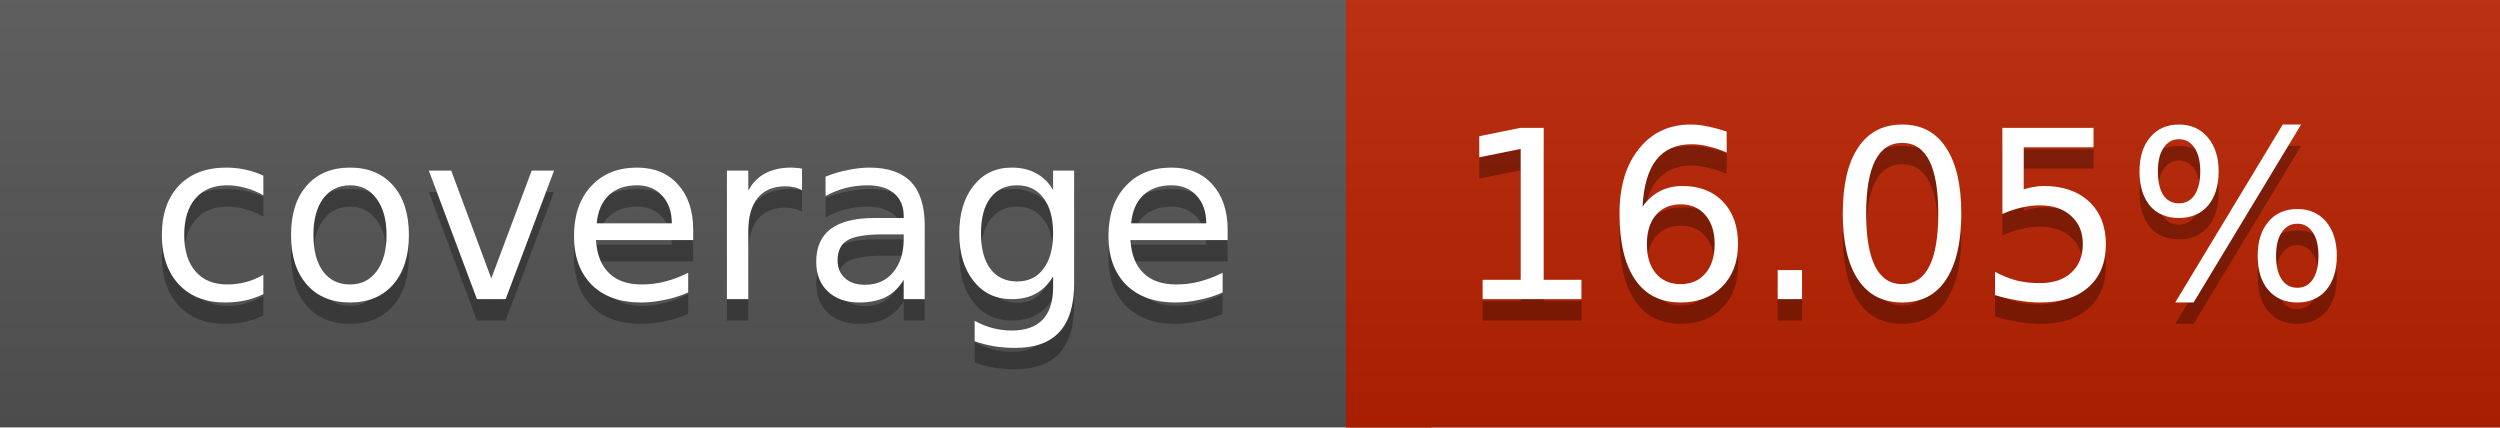
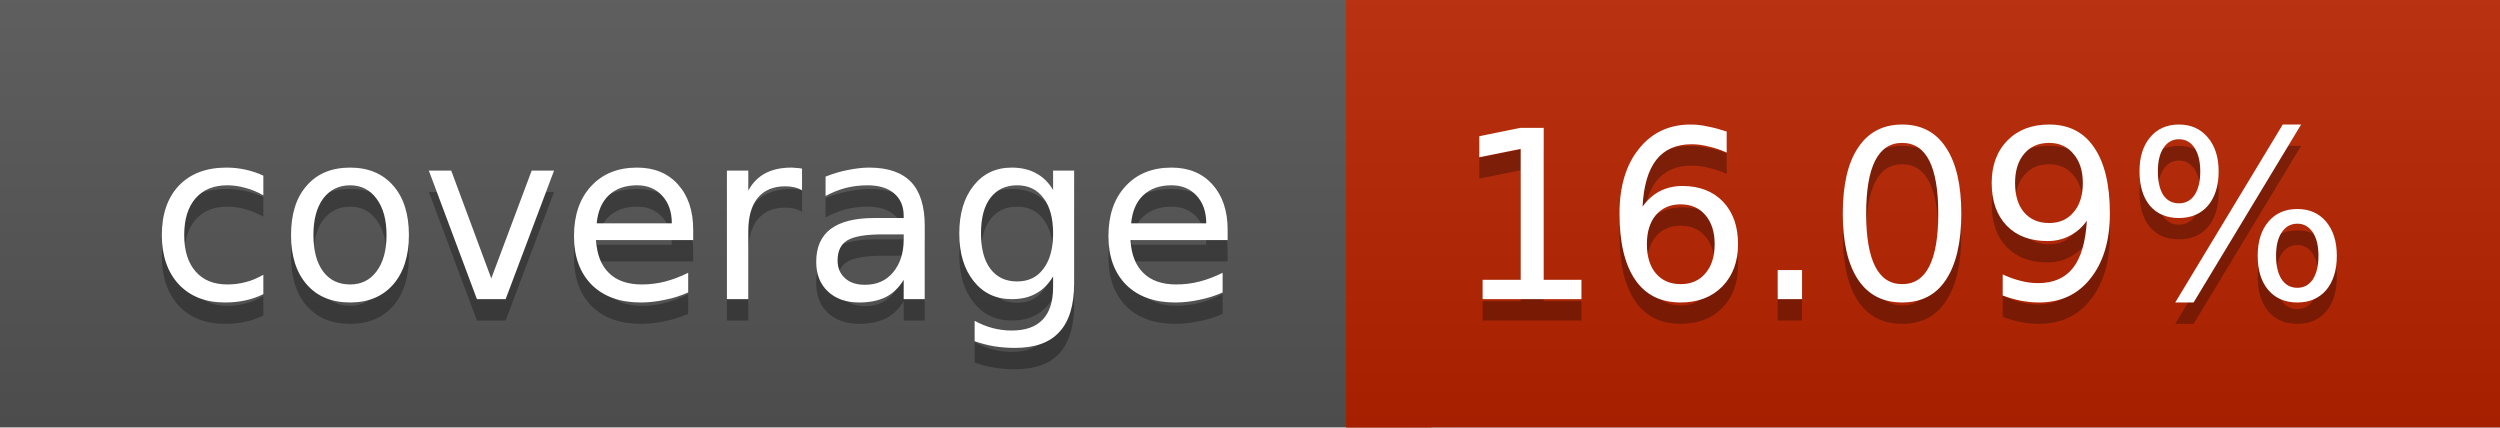
<svg xmlns="http://www.w3.org/2000/svg" width="117" height="20">
  <linearGradient id="a" x2="0" y2="100%">
    <stop offset="0" stop-color="#bbb" stop-opacity=".1" />
    <stop offset="1" stop-opacity=".1" />
  </linearGradient>
  <rect rx="0" width="117" height="20" fill="#555" />
-   <rect rx="0" x="63" width="54" height="20" fill="#ba2300" />
-   <path fill="#ba2300" d="M63 0h4v20h-4z" />
+   <rect rx="0" x="63" width="54" height="20" fill="#b92400" />
+   <path fill="#b92400" d="M63 0h4v20h-4z" />
  <rect rx="0" width="117" height="20" fill="url(#a)" />
  <g fill="#fff" text-anchor="middle" font-family="DejaVu Sans,Verdana,Geneva,sans-serif" font-size="11">
    <text x="32.5" y="15" fill="#010101" fill-opacity=".3">coverage</text>
    <text x="32.5" y="14">coverage</text>
-     <text x="89" y="15" fill="#010101" fill-opacity=".3">16.05%</text>
-     <text x="89" y="14">16.05%</text>
+     <text x="89" y="15" fill="#010101" fill-opacity=".3">16.09%</text>
+     <text x="89" y="14">16.09%</text>
  </g>
</svg>
